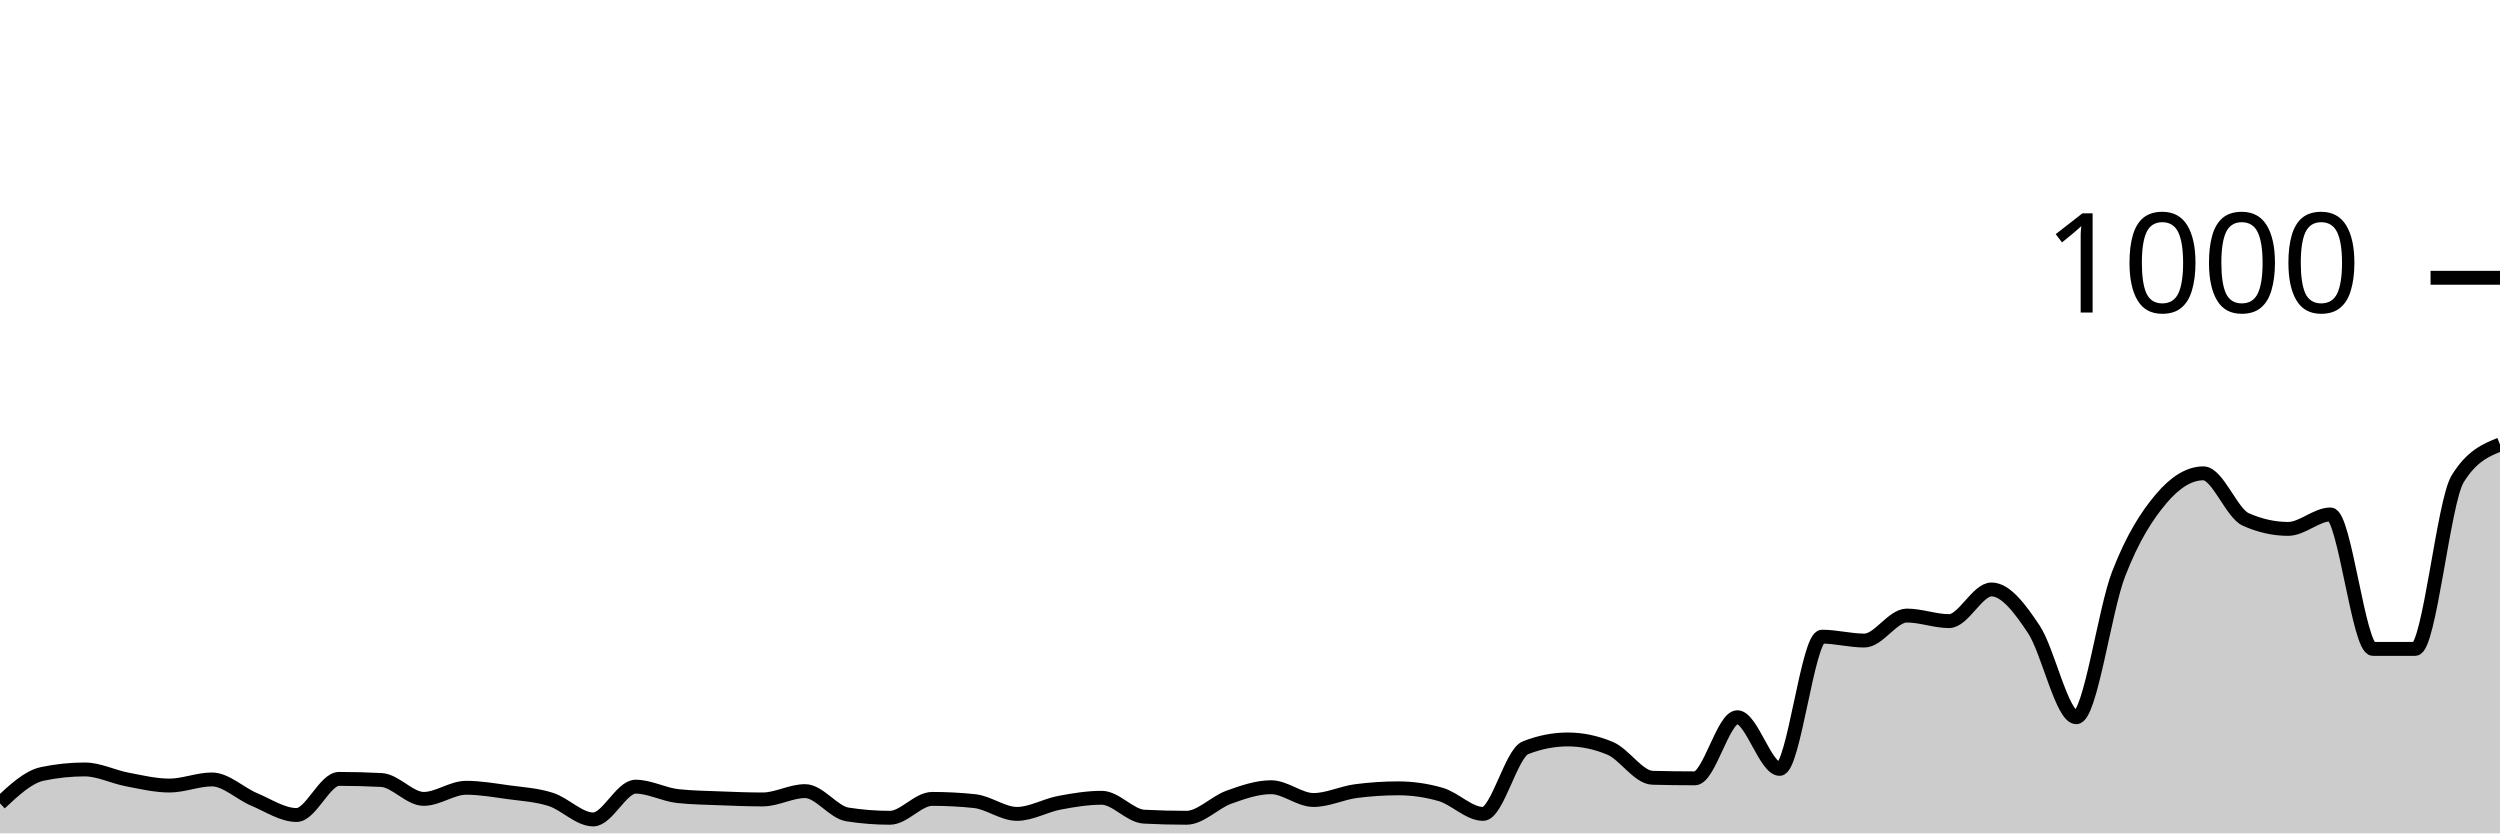
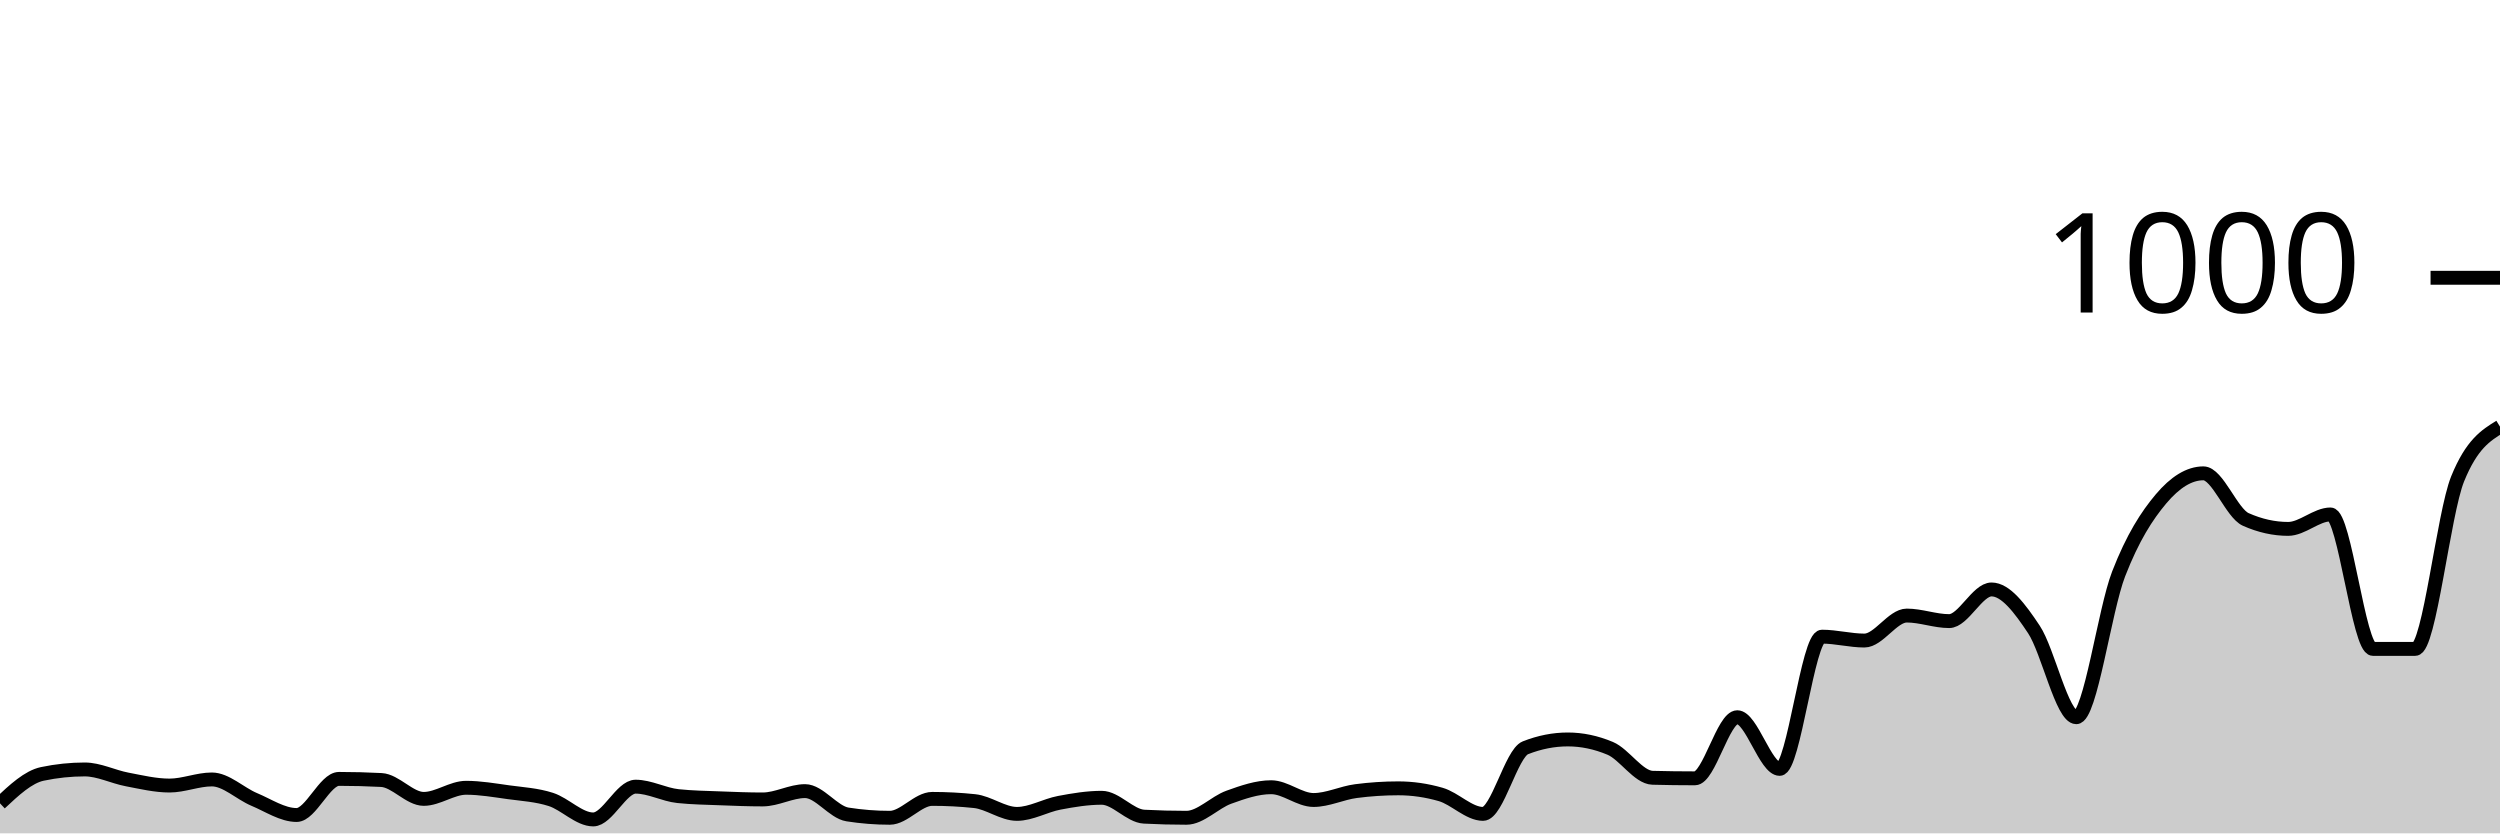
<svg xmlns="http://www.w3.org/2000/svg" viewBox="0 0 180 60">
  <g transform="translate(0,20)">
-     <path class="area" fill="rgba(0, 0, 0, 0.2)" d="M0,37.84C1.017,36.887,2.034,35.933,3.051,35.72C4.068,35.507,5.085,35.4,6.102,35.4C7.119,35.4,8.136,35.927,9.153,36.12C10.169,36.313,11.186,36.56,12.203,36.56C13.22,36.56,14.237,36.12,15.254,36.12C16.271,36.12,17.288,37.133,18.305,37.56C19.322,37.987,20.339,38.68,21.356,38.68C22.373,38.68,23.39,36.08,24.407,36.08C25.424,36.08,26.441,36.107,27.458,36.16C28.475,36.213,29.492,37.52,30.508,37.52C31.525,37.52,32.542,36.72,33.559,36.72C34.576,36.72,35.593,36.9,36.61,37.04C37.627,37.18,38.644,37.233,39.661,37.56C40.678,37.887,41.695,39,42.712,39C43.729,39,44.746,36.64,45.763,36.64C46.78,36.64,47.797,37.213,48.814,37.32C49.831,37.427,50.847,37.44,51.864,37.48C52.881,37.52,53.898,37.56,54.915,37.56C55.932,37.56,56.949,36.96,57.966,36.96C58.983,36.96,60,38.48,61.017,38.64C62.034,38.8,63.051,38.88,64.068,38.88C65.085,38.88,66.102,37.52,67.119,37.52C68.136,37.52,69.153,37.573,70.169,37.68C71.186,37.787,72.203,38.6,73.22,38.6C74.237,38.6,75.254,37.993,76.271,37.8C77.288,37.607,78.305,37.44,79.322,37.44C80.339,37.44,81.356,38.747,82.373,38.8C83.39,38.853,84.407,38.88,85.424,38.88C86.441,38.88,87.458,37.767,88.475,37.4C89.492,37.033,90.508,36.68,91.525,36.68C92.542,36.68,93.559,37.6,94.576,37.6C95.593,37.6,96.61,37.093,97.627,36.96C98.644,36.827,99.661,36.76,100.678,36.76C101.695,36.76,102.712,36.907,103.729,37.2C104.746,37.493,105.763,38.6,106.78,38.6C107.797,38.6,108.814,34.24,109.831,33.84C110.847,33.44,111.864,33.24,112.881,33.24C113.898,33.24,114.915,33.453,115.932,33.88C116.949,34.307,117.966,35.973,118.983,36C120,36.027,121.017,36.04,122.034,36.04C123.051,36.04,124.068,31.64,125.085,31.64C126.102,31.64,127.119,35.36,128.136,35.36C129.153,35.36,130.169,25.84,131.186,25.84C132.203,25.84,133.22,26.12,134.237,26.12C135.254,26.12,136.271,24.32,137.288,24.32C138.305,24.32,139.322,24.72,140.339,24.72C141.356,24.72,142.373,22.44,143.39,22.44C144.407,22.44,145.424,23.787,146.441,25.32C147.458,26.853,148.475,31.64,149.492,31.64C150.508,31.64,151.525,23.94,152.542,21.32C153.559,18.7,154.576,17.127,155.593,15.92C156.61,14.713,157.627,14.08,158.644,14.08C159.661,14.08,160.678,16.947,161.695,17.4C162.712,17.853,163.729,18.08,164.746,18.08C165.763,18.08,166.78,17.04,167.797,17.04C168.814,17.04,169.831,26.72,170.847,26.72C171.864,26.72,172.881,26.72,173.898,26.72C174.915,26.72,175.932,16.133,176.949,14.48C177.966,12.827,178.983,12.413,180,12L180,40C178.983,40,177.966,40,176.949,40C175.932,40,174.915,40,173.898,40C172.881,40,171.864,40,170.847,40C169.831,40,168.814,40,167.797,40C166.78,40,165.763,40,164.746,40C163.729,40,162.712,40,161.695,40C160.678,40,159.661,40,158.644,40C157.627,40,156.61,40,155.593,40C154.576,40,153.559,40,152.542,40C151.525,40,150.508,40,149.492,40C148.475,40,147.458,40,146.441,40C145.424,40,144.407,40,143.39,40C142.373,40,141.356,40,140.339,40C139.322,40,138.305,40,137.288,40C136.271,40,135.254,40,134.237,40C133.22,40,132.203,40,131.186,40C130.169,40,129.153,40,128.136,40C127.119,40,126.102,40,125.085,40C124.068,40,123.051,40,122.034,40C121.017,40,120,40,118.983,40C117.966,40,116.949,40,115.932,40C114.915,40,113.898,40,112.881,40C111.864,40,110.847,40,109.831,40C108.814,40,107.797,40,106.78,40C105.763,40,104.746,40,103.729,40C102.712,40,101.695,40,100.678,40C99.661,40,98.644,40,97.627,40C96.61,40,95.593,40,94.576,40C93.559,40,92.542,40,91.525,40C90.508,40,89.492,40,88.475,40C87.458,40,86.441,40,85.424,40C84.407,40,83.39,40,82.373,40C81.356,40,80.339,40,79.322,40C78.305,40,77.288,40,76.271,40C75.254,40,74.237,40,73.22,40C72.203,40,71.186,40,70.169,40C69.153,40,68.136,40,67.119,40C66.102,40,65.085,40,64.068,40C63.051,40,62.034,40,61.017,40C60,40,58.983,40,57.966,40C56.949,40,55.932,40,54.915,40C53.898,40,52.881,40,51.864,40C50.847,40,49.831,40,48.814,40C47.797,40,46.78,40,45.763,40C44.746,40,43.729,40,42.712,40C41.695,40,40.678,40,39.661,40C38.644,40,37.627,40,36.61,40C35.593,40,34.576,40,33.559,40C32.542,40,31.525,40,30.508,40C29.492,40,28.475,40,27.458,40C26.441,40,25.424,40,24.407,40C23.39,40,22.373,40,21.356,40C20.339,40,19.322,40,18.305,40C17.288,40,16.271,40,15.254,40C14.237,40,13.22,40,12.203,40C11.186,40,10.169,40,9.153,40C8.136,40,7.119,40,6.102,40C5.085,40,4.068,40,3.051,40C2.034,40,1.017,40,0,40Z" />
-     <path class="line" stroke="black" fill="none" d="M0,37.84C1.017,36.887,2.034,35.933,3.051,35.72C4.068,35.507,5.085,35.4,6.102,35.4C7.119,35.4,8.136,35.927,9.153,36.12C10.169,36.313,11.186,36.56,12.203,36.56C13.22,36.56,14.237,36.12,15.254,36.12C16.271,36.12,17.288,37.133,18.305,37.56C19.322,37.987,20.339,38.68,21.356,38.68C22.373,38.68,23.39,36.08,24.407,36.08C25.424,36.08,26.441,36.107,27.458,36.16C28.475,36.213,29.492,37.52,30.508,37.52C31.525,37.52,32.542,36.72,33.559,36.72C34.576,36.72,35.593,36.9,36.61,37.04C37.627,37.18,38.644,37.233,39.661,37.56C40.678,37.887,41.695,39,42.712,39C43.729,39,44.746,36.64,45.763,36.64C46.78,36.64,47.797,37.213,48.814,37.32C49.831,37.427,50.847,37.44,51.864,37.48C52.881,37.52,53.898,37.56,54.915,37.56C55.932,37.56,56.949,36.96,57.966,36.96C58.983,36.96,60,38.48,61.017,38.64C62.034,38.8,63.051,38.88,64.068,38.88C65.085,38.88,66.102,37.52,67.119,37.52C68.136,37.52,69.153,37.573,70.169,37.68C71.186,37.787,72.203,38.6,73.22,38.6C74.237,38.6,75.254,37.993,76.271,37.8C77.288,37.607,78.305,37.44,79.322,37.44C80.339,37.44,81.356,38.747,82.373,38.8C83.39,38.853,84.407,38.88,85.424,38.88C86.441,38.88,87.458,37.767,88.475,37.4C89.492,37.033,90.508,36.68,91.525,36.68C92.542,36.68,93.559,37.6,94.576,37.6C95.593,37.6,96.61,37.093,97.627,36.96C98.644,36.827,99.661,36.76,100.678,36.76C101.695,36.76,102.712,36.907,103.729,37.2C104.746,37.493,105.763,38.6,106.78,38.6C107.797,38.6,108.814,34.24,109.831,33.84C110.847,33.44,111.864,33.24,112.881,33.24C113.898,33.24,114.915,33.453,115.932,33.88C116.949,34.307,117.966,35.973,118.983,36C120,36.027,121.017,36.04,122.034,36.04C123.051,36.04,124.068,31.64,125.085,31.64C126.102,31.64,127.119,35.36,128.136,35.36C129.153,35.36,130.169,25.84,131.186,25.84C132.203,25.84,133.22,26.12,134.237,26.12C135.254,26.12,136.271,24.32,137.288,24.32C138.305,24.32,139.322,24.72,140.339,24.72C141.356,24.72,142.373,22.44,143.39,22.44C144.407,22.44,145.424,23.787,146.441,25.32C147.458,26.853,148.475,31.64,149.492,31.64C150.508,31.64,151.525,23.94,152.542,21.32C153.559,18.7,154.576,17.127,155.593,15.92C156.61,14.713,157.627,14.08,158.644,14.08C159.661,14.08,160.678,16.947,161.695,17.4C162.712,17.853,163.729,18.08,164.746,18.08C165.763,18.08,166.78,17.04,167.797,17.04C168.814,17.04,169.831,26.72,170.847,26.72C171.864,26.72,172.881,26.72,173.898,26.72C174.915,26.72,175.932,16.133,176.949,14.48C177.966,12.827,178.983,12.413,180,12" />
+     <path class="area" fill="rgba(0, 0, 0, 0.2)" d="M0,37.84C1.017,36.887,2.034,35.933,3.051,35.72C4.068,35.507,5.085,35.4,6.102,35.4C7.119,35.4,8.136,35.927,9.153,36.12C10.169,36.313,11.186,36.56,12.203,36.56C13.22,36.56,14.237,36.12,15.254,36.12C16.271,36.12,17.288,37.133,18.305,37.56C19.322,37.987,20.339,38.68,21.356,38.68C22.373,38.68,23.39,36.08,24.407,36.08C25.424,36.08,26.441,36.107,27.458,36.16C28.475,36.213,29.492,37.52,30.508,37.52C31.525,37.52,32.542,36.72,33.559,36.72C34.576,36.72,35.593,36.9,36.61,37.04C37.627,37.18,38.644,37.233,39.661,37.56C40.678,37.887,41.695,39,42.712,39C43.729,39,44.746,36.64,45.763,36.64C46.78,36.64,47.797,37.213,48.814,37.32C49.831,37.427,50.847,37.44,51.864,37.48C52.881,37.52,53.898,37.56,54.915,37.56C55.932,37.56,56.949,36.96,57.966,36.96C58.983,36.96,60,38.48,61.017,38.64C62.034,38.8,63.051,38.88,64.068,38.88C65.085,38.88,66.102,37.52,67.119,37.52C68.136,37.52,69.153,37.573,70.169,37.68C71.186,37.787,72.203,38.6,73.22,38.6C74.237,38.6,75.254,37.993,76.271,37.8C77.288,37.607,78.305,37.44,79.322,37.44C80.339,37.44,81.356,38.747,82.373,38.8C83.39,38.853,84.407,38.88,85.424,38.88C86.441,38.88,87.458,37.767,88.475,37.4C89.492,37.033,90.508,36.68,91.525,36.68C92.542,36.68,93.559,37.6,94.576,37.6C95.593,37.6,96.61,37.093,97.627,36.96C98.644,36.827,99.661,36.76,100.678,36.76C101.695,36.76,102.712,36.907,103.729,37.2C104.746,37.493,105.763,38.6,106.78,38.6C107.797,38.6,108.814,34.24,109.831,33.84C110.847,33.44,111.864,33.24,112.881,33.24C113.898,33.24,114.915,33.453,115.932,33.88C116.949,34.307,117.966,35.973,118.983,36C120,36.027,121.017,36.04,122.034,36.04C123.051,36.04,124.068,31.64,125.085,31.64C126.102,31.64,127.119,35.36,128.136,35.36C129.153,35.36,130.169,25.84,131.186,25.84C132.203,25.84,133.22,26.12,134.237,26.12C135.254,26.12,136.271,24.32,137.288,24.32C138.305,24.32,139.322,24.72,140.339,24.72C141.356,24.72,142.373,22.44,143.39,22.44C144.407,22.44,145.424,23.787,146.441,25.32C147.458,26.853,148.475,31.64,149.492,31.64C150.508,31.64,151.525,23.94,152.542,21.32C153.559,18.7,154.576,17.127,155.593,15.92C156.61,14.713,157.627,14.08,158.644,14.08C159.661,14.08,160.678,16.947,161.695,17.4C162.712,17.853,163.729,18.08,164.746,18.08C165.763,18.08,166.78,17.04,167.797,17.04C168.814,17.04,169.831,26.72,170.847,26.72C171.864,26.72,172.881,26.72,173.898,26.72C174.915,26.72,175.932,16.987,176.949,14.48C177.966,11.973,178.983,11.347,180,10.72L180,40C178.983,40,177.966,40,176.949,40C175.932,40,174.915,40,173.898,40C172.881,40,171.864,40,170.847,40C169.831,40,168.814,40,167.797,40C166.78,40,165.763,40,164.746,40C163.729,40,162.712,40,161.695,40C160.678,40,159.661,40,158.644,40C157.627,40,156.61,40,155.593,40C154.576,40,153.559,40,152.542,40C151.525,40,150.508,40,149.492,40C148.475,40,147.458,40,146.441,40C145.424,40,144.407,40,143.39,40C142.373,40,141.356,40,140.339,40C139.322,40,138.305,40,137.288,40C136.271,40,135.254,40,134.237,40C133.22,40,132.203,40,131.186,40C130.169,40,129.153,40,128.136,40C127.119,40,126.102,40,125.085,40C124.068,40,123.051,40,122.034,40C121.017,40,120,40,118.983,40C117.966,40,116.949,40,115.932,40C114.915,40,113.898,40,112.881,40C111.864,40,110.847,40,109.831,40C108.814,40,107.797,40,106.78,40C105.763,40,104.746,40,103.729,40C102.712,40,101.695,40,100.678,40C99.661,40,98.644,40,97.627,40C96.61,40,95.593,40,94.576,40C93.559,40,92.542,40,91.525,40C90.508,40,89.492,40,88.475,40C87.458,40,86.441,40,85.424,40C84.407,40,83.39,40,82.373,40C81.356,40,80.339,40,79.322,40C78.305,40,77.288,40,76.271,40C75.254,40,74.237,40,73.22,40C72.203,40,71.186,40,70.169,40C69.153,40,68.136,40,67.119,40C66.102,40,65.085,40,64.068,40C63.051,40,62.034,40,61.017,40C60,40,58.983,40,57.966,40C56.949,40,55.932,40,54.915,40C53.898,40,52.881,40,51.864,40C50.847,40,49.831,40,48.814,40C47.797,40,46.78,40,45.763,40C44.746,40,43.729,40,42.712,40C41.695,40,40.678,40,39.661,40C38.644,40,37.627,40,36.61,40C35.593,40,34.576,40,33.559,40C32.542,40,31.525,40,30.508,40C29.492,40,28.475,40,27.458,40C26.441,40,25.424,40,24.407,40C23.39,40,22.373,40,21.356,40C20.339,40,19.322,40,18.305,40C17.288,40,16.271,40,15.254,40C14.237,40,13.22,40,12.203,40C11.186,40,10.169,40,9.153,40C8.136,40,7.119,40,6.102,40C5.085,40,4.068,40,3.051,40C2.034,40,1.017,40,0,40Z" />
+     <path class="line" stroke="black" fill="none" d="M0,37.84C1.017,36.887,2.034,35.933,3.051,35.72C4.068,35.507,5.085,35.4,6.102,35.4C7.119,35.4,8.136,35.927,9.153,36.12C10.169,36.313,11.186,36.56,12.203,36.56C13.22,36.56,14.237,36.12,15.254,36.12C16.271,36.12,17.288,37.133,18.305,37.56C19.322,37.987,20.339,38.68,21.356,38.68C22.373,38.68,23.39,36.08,24.407,36.08C25.424,36.08,26.441,36.107,27.458,36.16C28.475,36.213,29.492,37.52,30.508,37.52C31.525,37.52,32.542,36.72,33.559,36.72C34.576,36.72,35.593,36.9,36.61,37.04C37.627,37.18,38.644,37.233,39.661,37.56C40.678,37.887,41.695,39,42.712,39C43.729,39,44.746,36.64,45.763,36.64C46.78,36.64,47.797,37.213,48.814,37.32C49.831,37.427,50.847,37.44,51.864,37.48C52.881,37.52,53.898,37.56,54.915,37.56C55.932,37.56,56.949,36.96,57.966,36.96C58.983,36.96,60,38.48,61.017,38.64C62.034,38.8,63.051,38.88,64.068,38.88C65.085,38.88,66.102,37.52,67.119,37.52C68.136,37.52,69.153,37.573,70.169,37.68C71.186,37.787,72.203,38.6,73.22,38.6C74.237,38.6,75.254,37.993,76.271,37.8C77.288,37.607,78.305,37.44,79.322,37.44C80.339,37.44,81.356,38.747,82.373,38.8C83.39,38.853,84.407,38.88,85.424,38.88C86.441,38.88,87.458,37.767,88.475,37.4C89.492,37.033,90.508,36.68,91.525,36.68C92.542,36.68,93.559,37.6,94.576,37.6C95.593,37.6,96.61,37.093,97.627,36.96C98.644,36.827,99.661,36.76,100.678,36.76C101.695,36.76,102.712,36.907,103.729,37.2C104.746,37.493,105.763,38.6,106.78,38.6C107.797,38.6,108.814,34.24,109.831,33.84C110.847,33.44,111.864,33.24,112.881,33.24C113.898,33.24,114.915,33.453,115.932,33.88C116.949,34.307,117.966,35.973,118.983,36C120,36.027,121.017,36.04,122.034,36.04C123.051,36.04,124.068,31.64,125.085,31.64C126.102,31.64,127.119,35.36,128.136,35.36C129.153,35.36,130.169,25.84,131.186,25.84C132.203,25.84,133.22,26.12,134.237,26.12C135.254,26.12,136.271,24.32,137.288,24.32C138.305,24.32,139.322,24.72,140.339,24.72C141.356,24.72,142.373,22.44,143.39,22.44C144.407,22.44,145.424,23.787,146.441,25.32C147.458,26.853,148.475,31.64,149.492,31.64C150.508,31.64,151.525,23.94,152.542,21.32C153.559,18.7,154.576,17.127,155.593,15.92C156.61,14.713,157.627,14.08,158.644,14.08C159.661,14.08,160.678,16.947,161.695,17.4C162.712,17.853,163.729,18.08,164.746,18.08C165.763,18.08,166.78,17.04,167.797,17.04C168.814,17.04,169.831,26.72,170.847,26.72C171.864,26.72,172.881,26.72,173.898,26.72C174.915,26.72,175.932,16.987,176.949,14.48C177.966,11.973,178.983,11.347,180,10.72" />
    <path class="axis-ceiling" stroke-width="1" stroke="black" fill="none" d="M175,0L180,0" />
    <text class="axis-ceiling-label" font-family="sans-serif" text-anchor="end" font-size="10px" x="170" y="2.5">1000</text>
  </g>
</svg>
